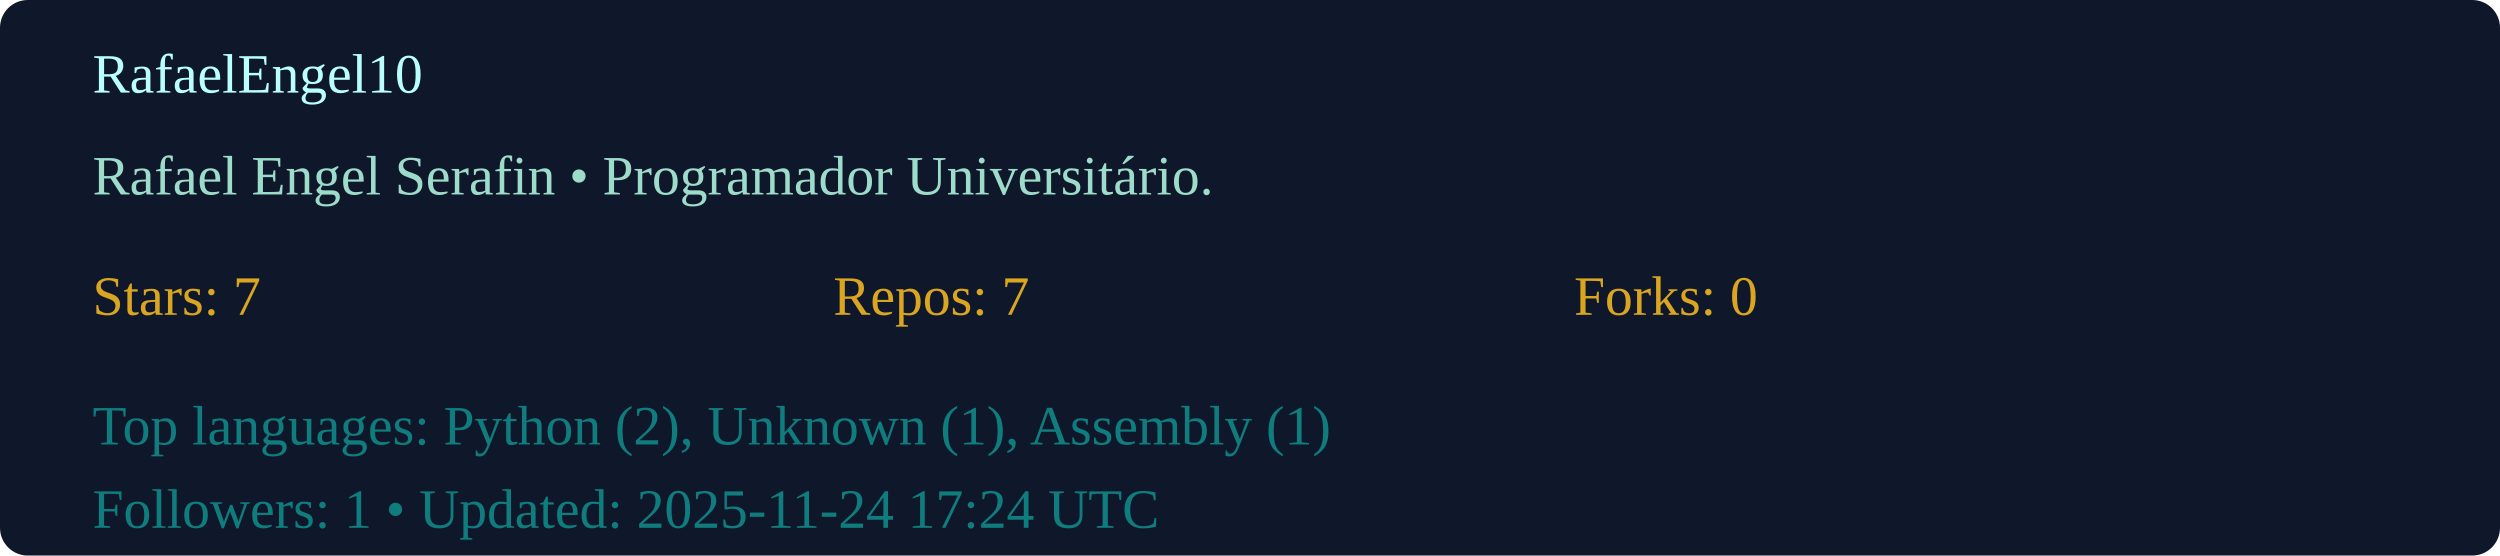
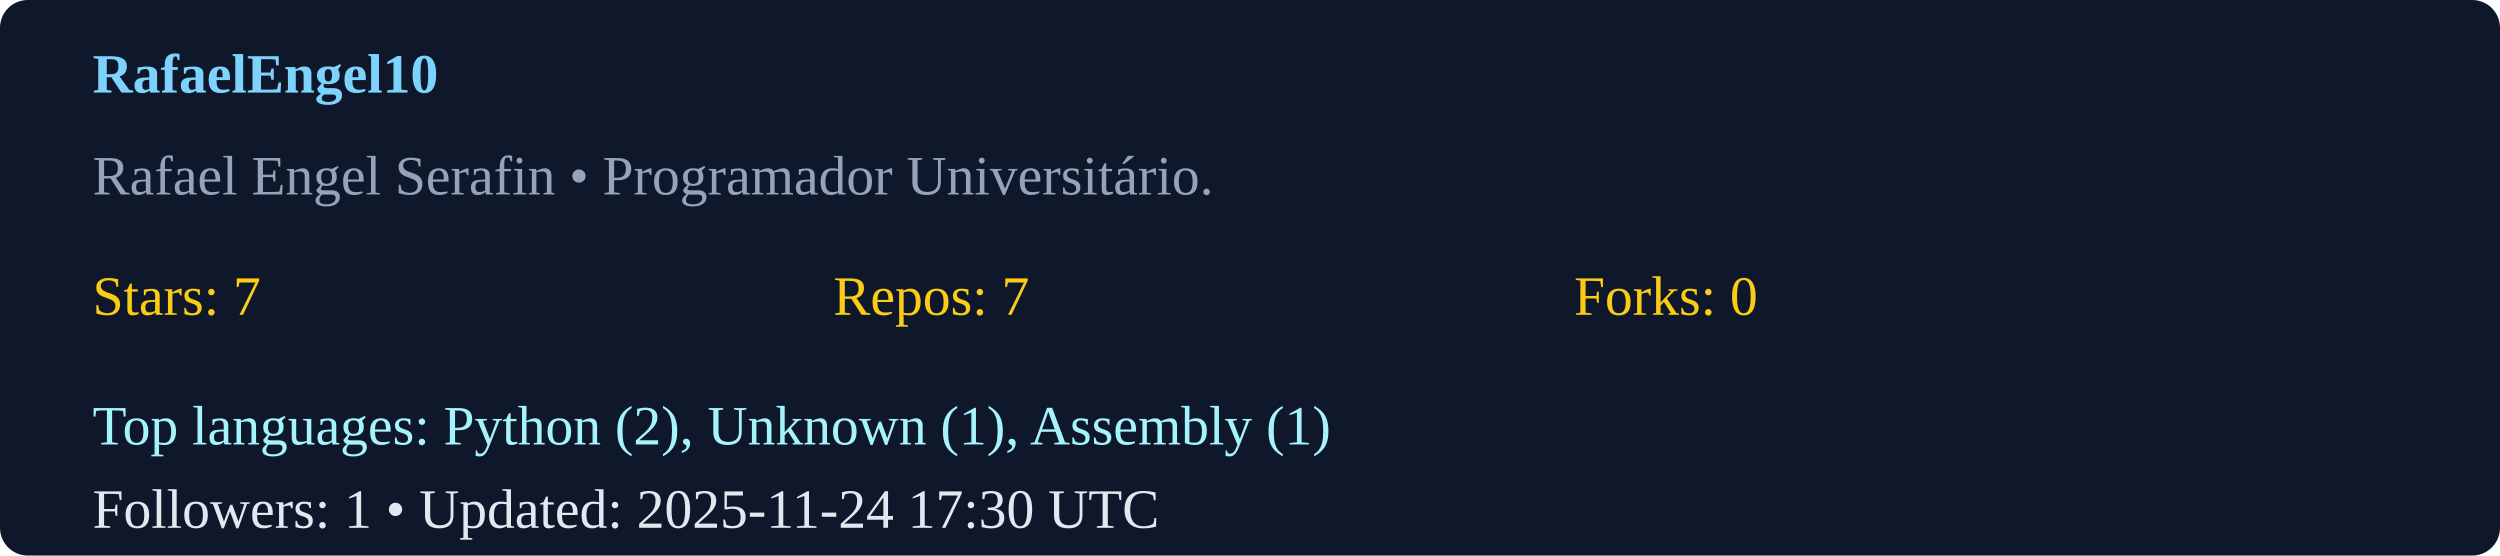
<svg xmlns="http://www.w3.org/2000/svg" width="540" height="120" viewBox="0 0 540 120">
  <rect width="100%" height="100%" rx="6" fill="#0f172a" />
  <g transform="translate(20,20)">
-     <text x="0" y="0" fill="#baffff">RafaelEngel10</text>
-     <text x="0" y="22" fill="#9ddbca">Rafael Engel Serafin  • Programador Universitário. </text>
+     <text x="0" y="0" fill="#7dd3fc" font-weight="600">RafaelEngel10</text>
+     <text x="0" y="22" fill="#94a3b8">Rafael Engel Serafin  • Programador Universitário. </text>
    <g transform="translate(0,48)">
-       <text x="0" y="0" fill="#daa520">Stars: 7</text>
-       <text x="160" y="0" fill="#daa520">Repos: 7</text>
-       <text x="320" y="0" fill="#daa520">Forks: 0</text>
-       <text x="0" y="28" fill="#0f7d7e">Top languages: Python (2), Unknown (1), Assembly (1)</text>
-       <text x="0" y="46" fill="#0f7d7e">Followers: 1 • Updated: 2025-11-24 17:24 UTC</text>
+       <text x="0" y="0" fill="#facc15">Stars: 7</text>
+       <text x="160" y="0" fill="#facc15">Repos: 7</text>
+       <text x="320" y="0" fill="#facc15">Forks: 0</text>
+       <text x="0" y="28" fill="#a5f3fc">Top languages: Python (2), Unknown (1), Assembly (1)</text>
+       <text x="0" y="46" fill="#e2e8f0">Followers: 1 • Updated: 2025-11-24 17:30 UTC</text>
    </g>
  </g>
</svg>
